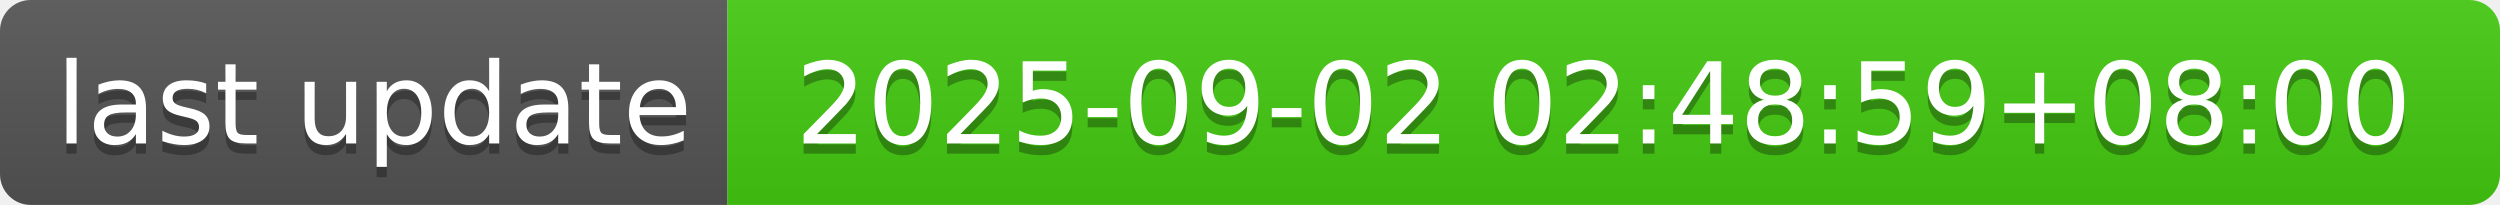
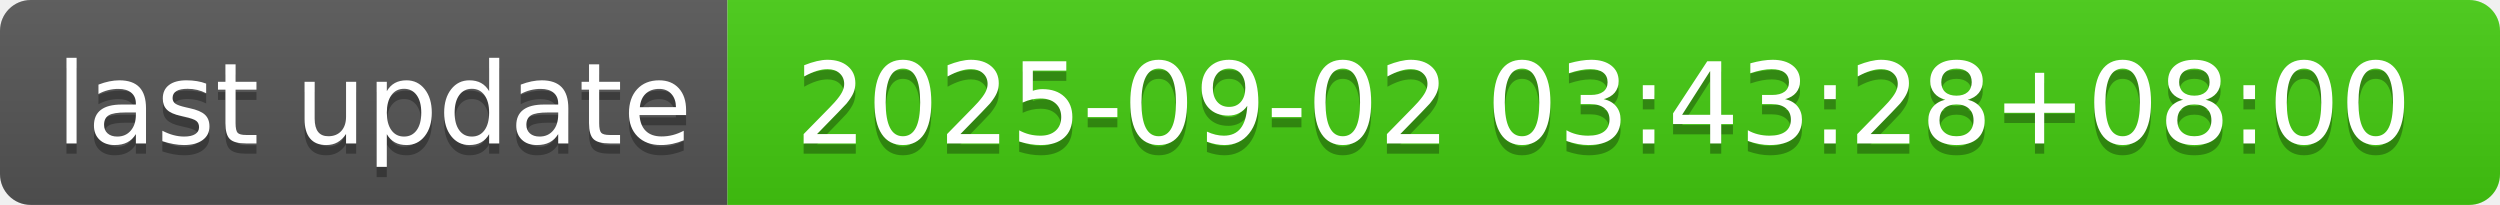
- <svg xmlns="http://www.w3.org/2000/svg" width="244" height="20" role="img" aria-label="last update: 2025-09-02 02:48:59+08:00">
+ <svg xmlns="http://www.w3.org/2000/svg" width="244" height="20" role="img" aria-label="last update: 2025-09-02 03:43:28+08:00">
  <linearGradient id="s" x2="0" y2="100%">
    <stop offset="0" stop-color="#bbb" stop-opacity=".1" />
    <stop offset="1" stop-opacity=".1" />
  </linearGradient>
  <clipPath id="r">
    <rect width="244" height="20" rx="3" fill="#fff" />
  </clipPath>
  <g clip-path="url(#r)">
    <rect width="71" height="20" fill="#555" />
    <rect x="71" width="173" height="20" fill="#4c1" />
    <rect width="244" height="20" fill="url(#s)" />
  </g>
  <g fill="#fff" text-anchor="middle" font-family="Verdana,Geneva,DejaVu Sans,sans-serif" text-rendering="geometricPrecision" font-size="110">
    <text aria-hidden="true" x="365" y="150" fill="#010101" fill-opacity=".3" transform="scale(.1)" textLength="610">last update</text>
    <text x="365" y="140" transform="scale(.1)" fill="#fff" textLength="610">last update</text>
-     <text aria-hidden="true" x="1565" y="150" fill="#010101" fill-opacity=".3" transform="scale(.1)" textLength="1630">2025-09-02 02:48:59+08:00</text>
-     <text x="1565" y="140" transform="scale(.1)" fill="#fff" textLength="1630">2025-09-02 02:48:59+08:00</text>
+     <text aria-hidden="true" x="1565" y="150" fill="#010101" fill-opacity=".3" transform="scale(.1)" textLength="1630">2025-09-02 03:43:28+08:00</text>
+     <text x="1565" y="140" transform="scale(.1)" fill="#fff" textLength="1630">2025-09-02 03:43:28+08:00</text>
  </g>
</svg>
